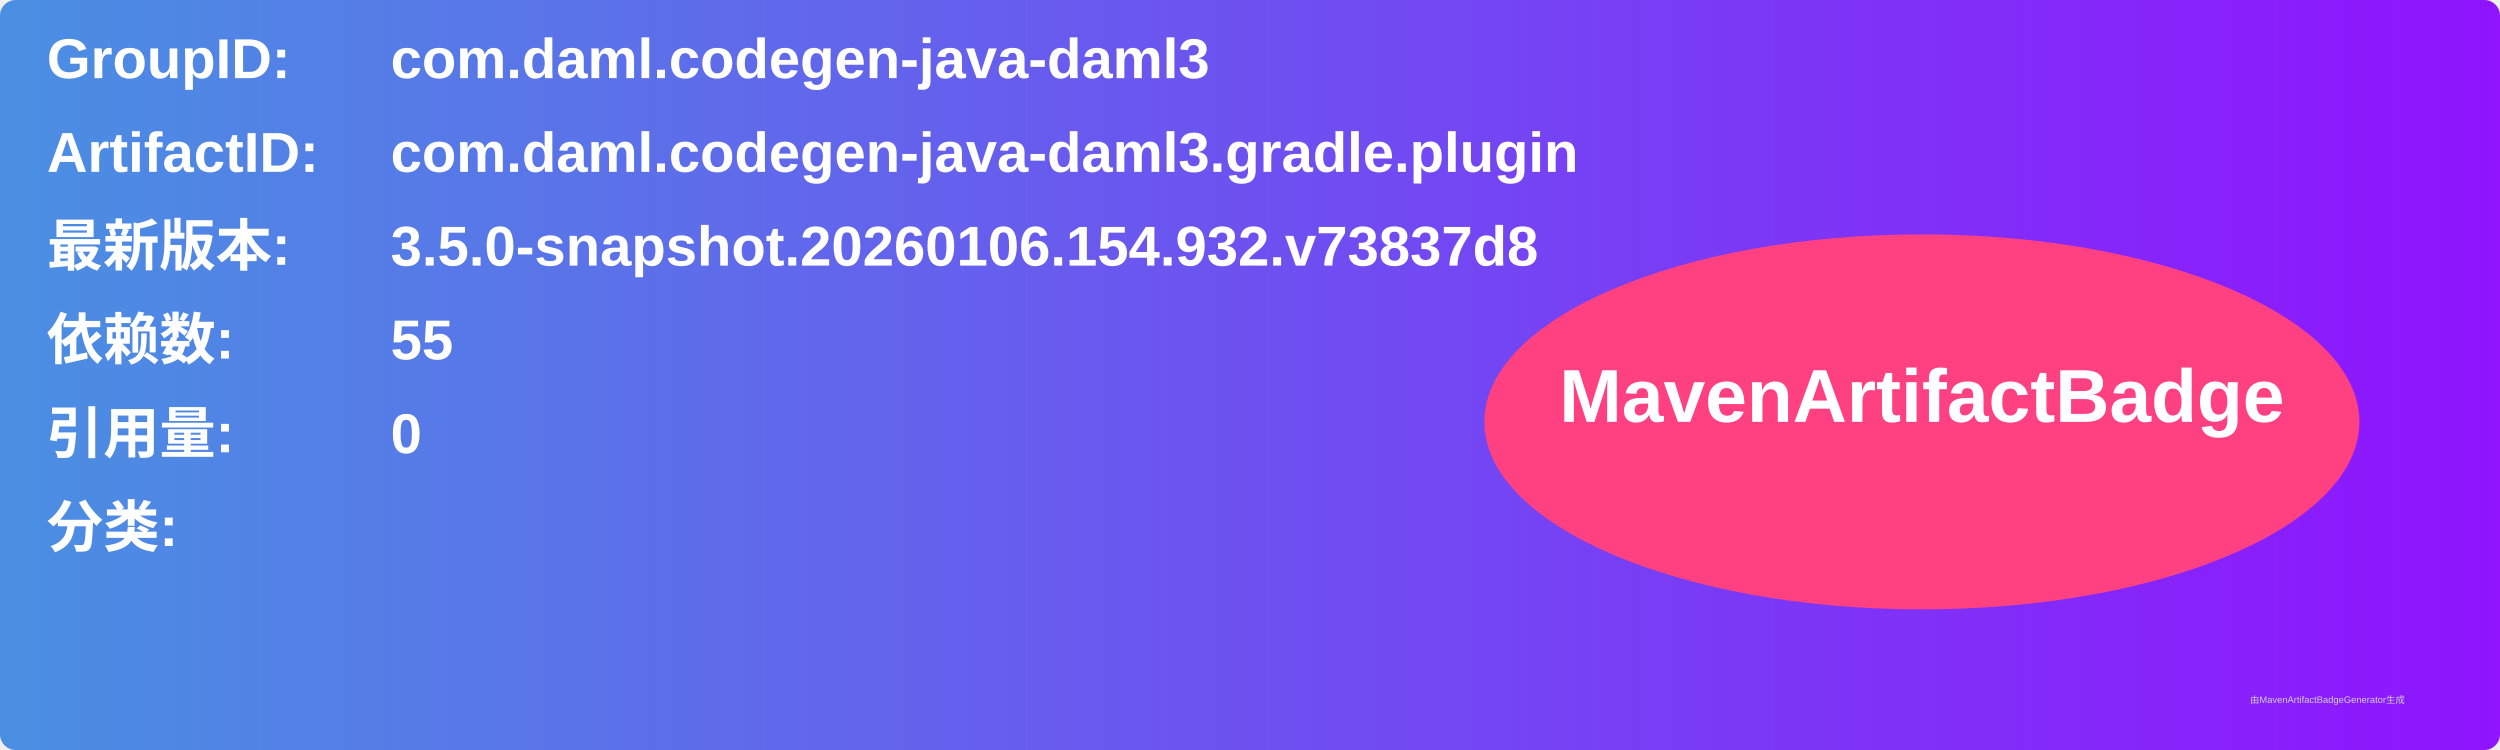
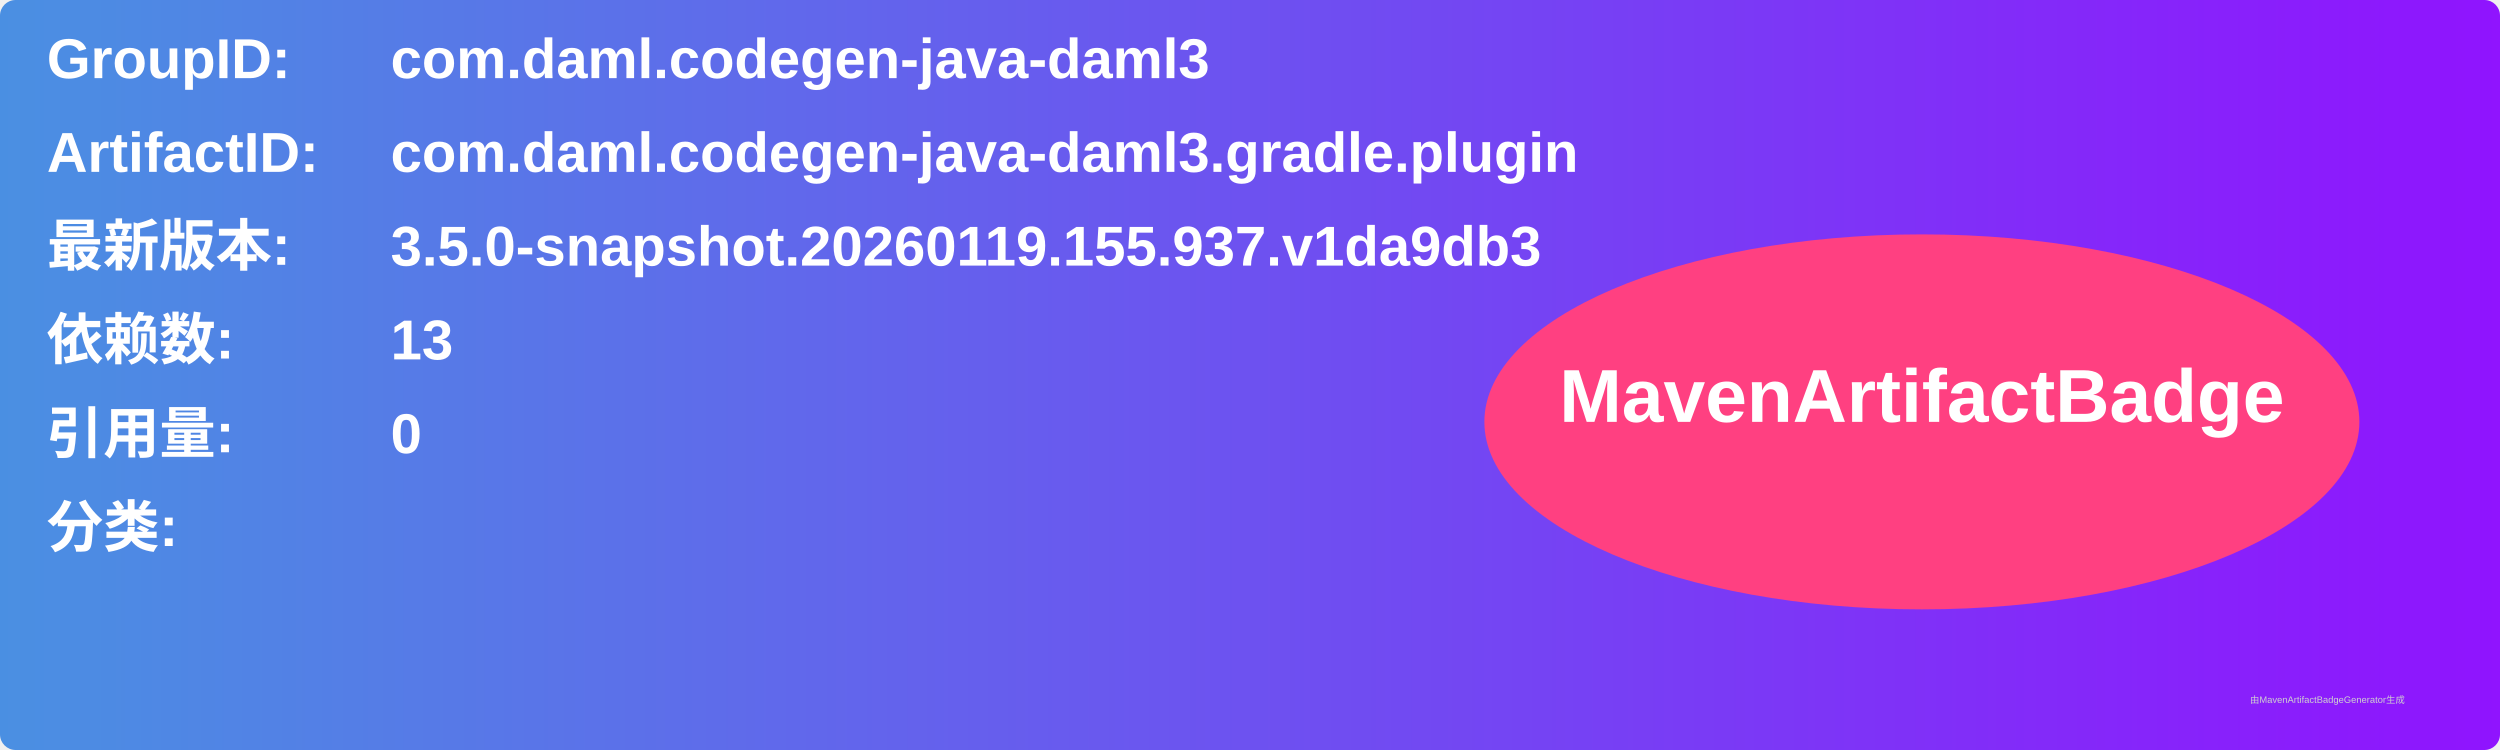
<svg xmlns="http://www.w3.org/2000/svg" width="800" height="240" viewBox="0 0 800 240">
  <linearGradient id="grad" x1="0%" y1="0%" x2="100%" y2="0%">
    <stop offset="0%" stop-color="#4a90e2" />
    <stop offset="100%" stop-color="#9013fe" />
  </linearGradient>
  <rect width="100%" height="100%" rx="5" ry="5" fill="url(#grad)" />
  <g transform="translate(15, 15)">
    <text x="0" y="10" font-family="Arial" font-size="18" fill="white" font-weight="bold" width="260">GroupID:</text>
    <text x="110" y="10" font-family="Arial" font-size="18" fill="white" font-weight="bold" width="460">com.daml.codegen-java-daml3</text>
    <text x="0" y="40" font-family="Arial" font-size="18" fill="white" font-weight="bold" width="260">ArtifactID:</text>
    <text x="110" y="40" font-family="Arial" font-size="18" fill="white" font-weight="bold" width="460">com.daml.codegen-java-daml3.gradle.plugin</text>
    <text x="0" y="70" font-family="Arial" font-size="18" fill="white" font-weight="bold">最新版本:</text>
    <text x="110" y="70" font-family="Arial" font-size="18" fill="white" font-weight="bold">
-       <tspan font-weight="bold">3.5.0-snapshot.20260106.154.932.v73837d8</tspan>
+       <tspan font-weight="bold">3.5.0-snapshot.20260119.155.937.v1da9db3</tspan>
    </text>
    <text x="0" y="100" font-family="Arial" font-size="18" fill="white" font-weight="bold">依赖数: </text>
    <text x="110" y="100" font-family="Arial" font-size="18" fill="white">
-       <tspan font-weight="bold">55</tspan>
+       <tspan font-weight="bold">13</tspan>
    </text>
    <text x="0" y="130" font-family="Arial" font-size="18" fill="white" font-weight="bold">引用量: </text>
    <text x="110" y="130" font-family="Arial" font-size="18" fill="white">
      <tspan font-weight="bold">0</tspan>
    </text>
    <text x="0" y="160" font-family="Arial" font-size="18" fill="white" font-weight="bold">分类:</text>
    <text x="10" y="190" font-family="Arial" font-size="10" fill="white">
      <tspan font-weight="bold" />
    </text>
    <ellipse cx="600" cy="120" rx="140" ry="60" fill="#ff4081" />
    <text x="600" y="120" text-anchor="middle" font-family="Arial" font-size="24" fill="white" font-weight="bold">MavenArtifactBadge</text>
  </g>
  <text x="720" y="225" font-family="Arial" font-size="3" fill="#d0d0d0">由MavenArtifactBadgeGenerator生成</text>
</svg>
